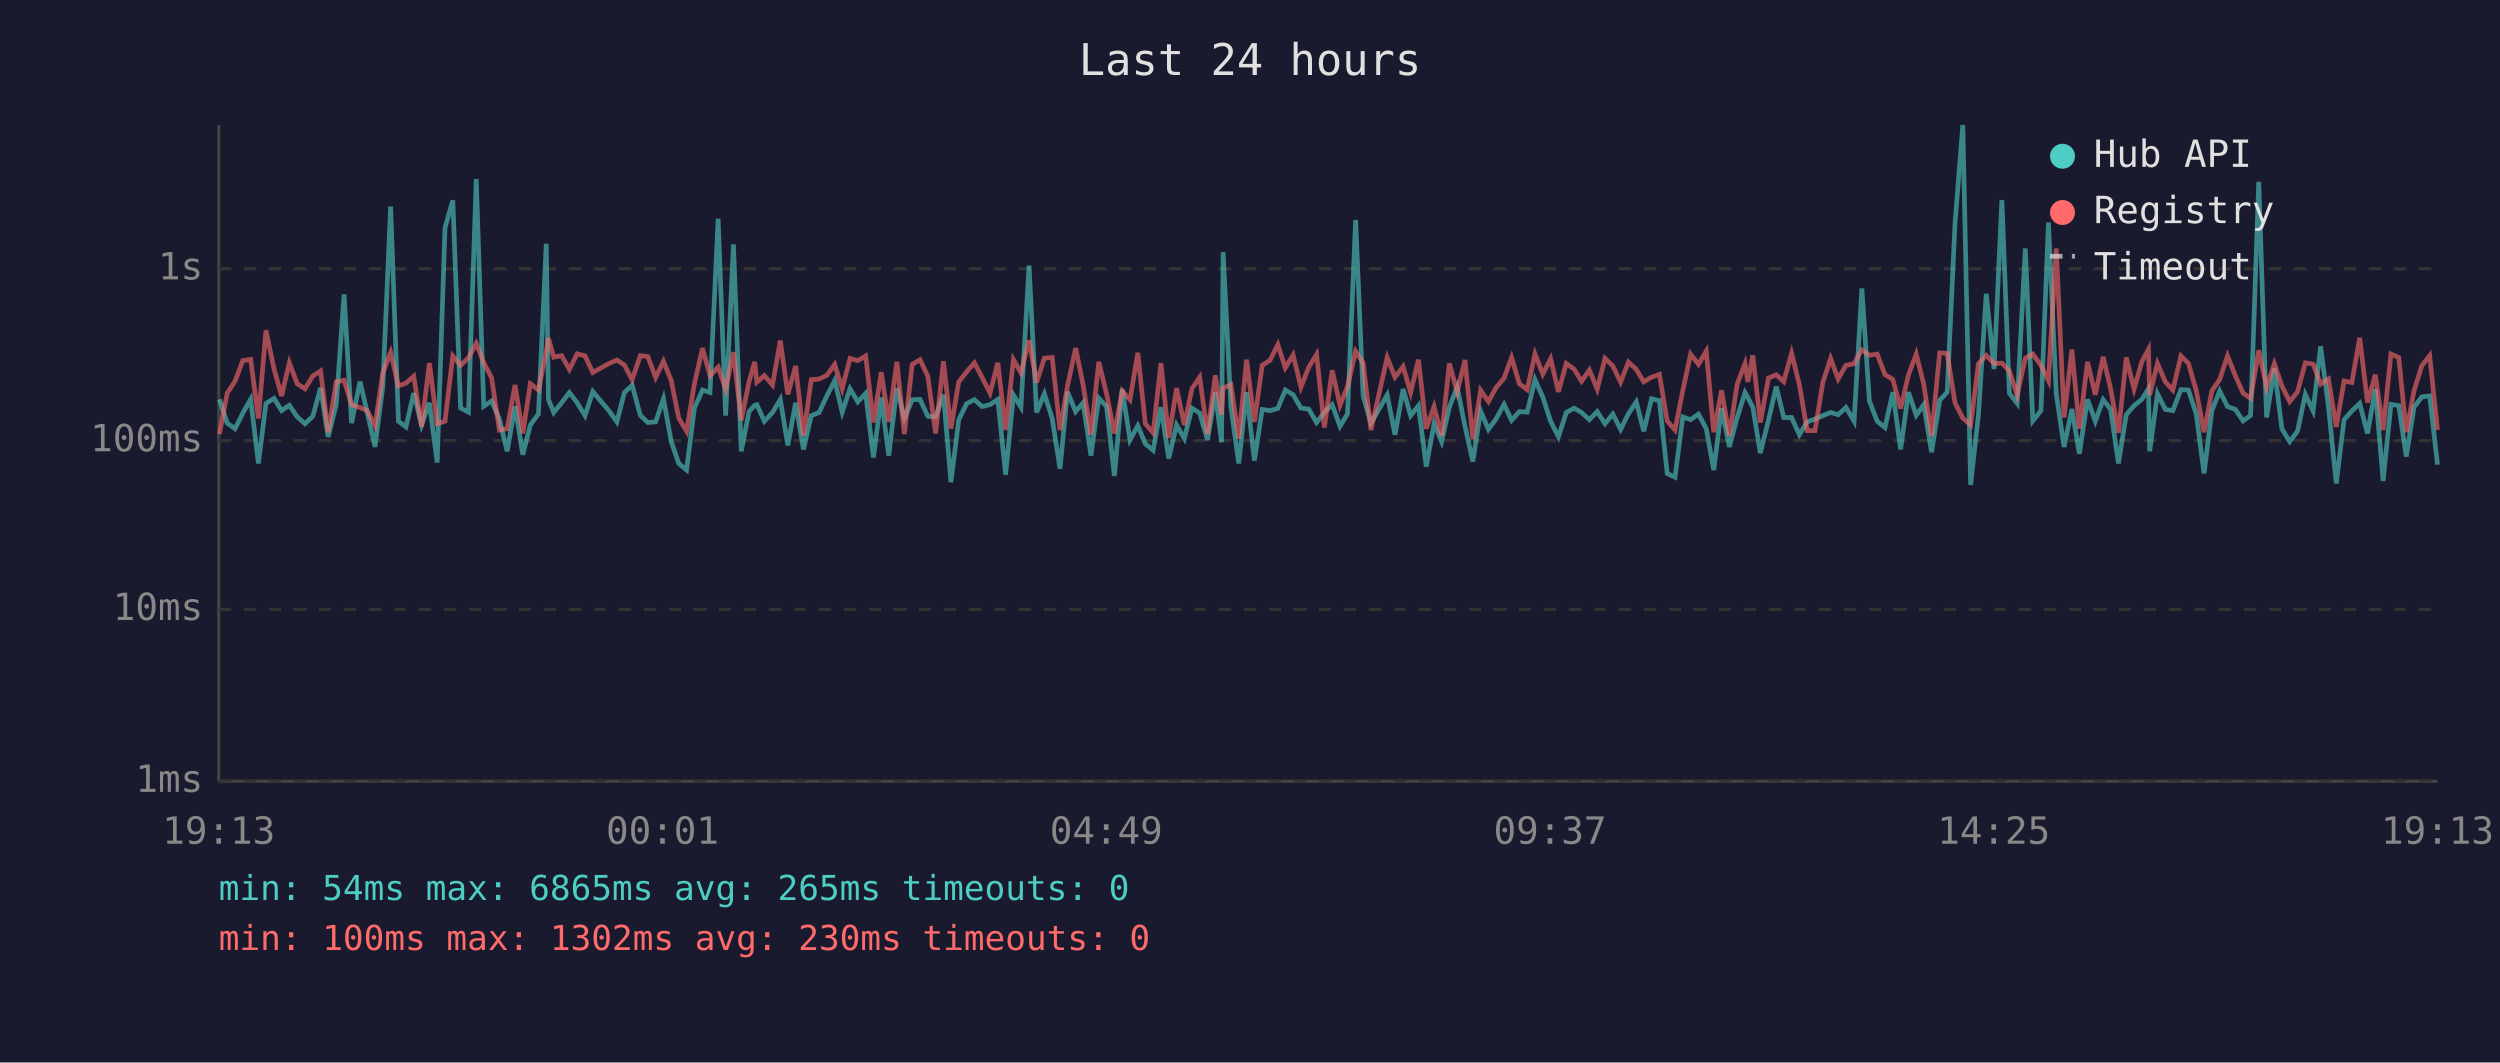
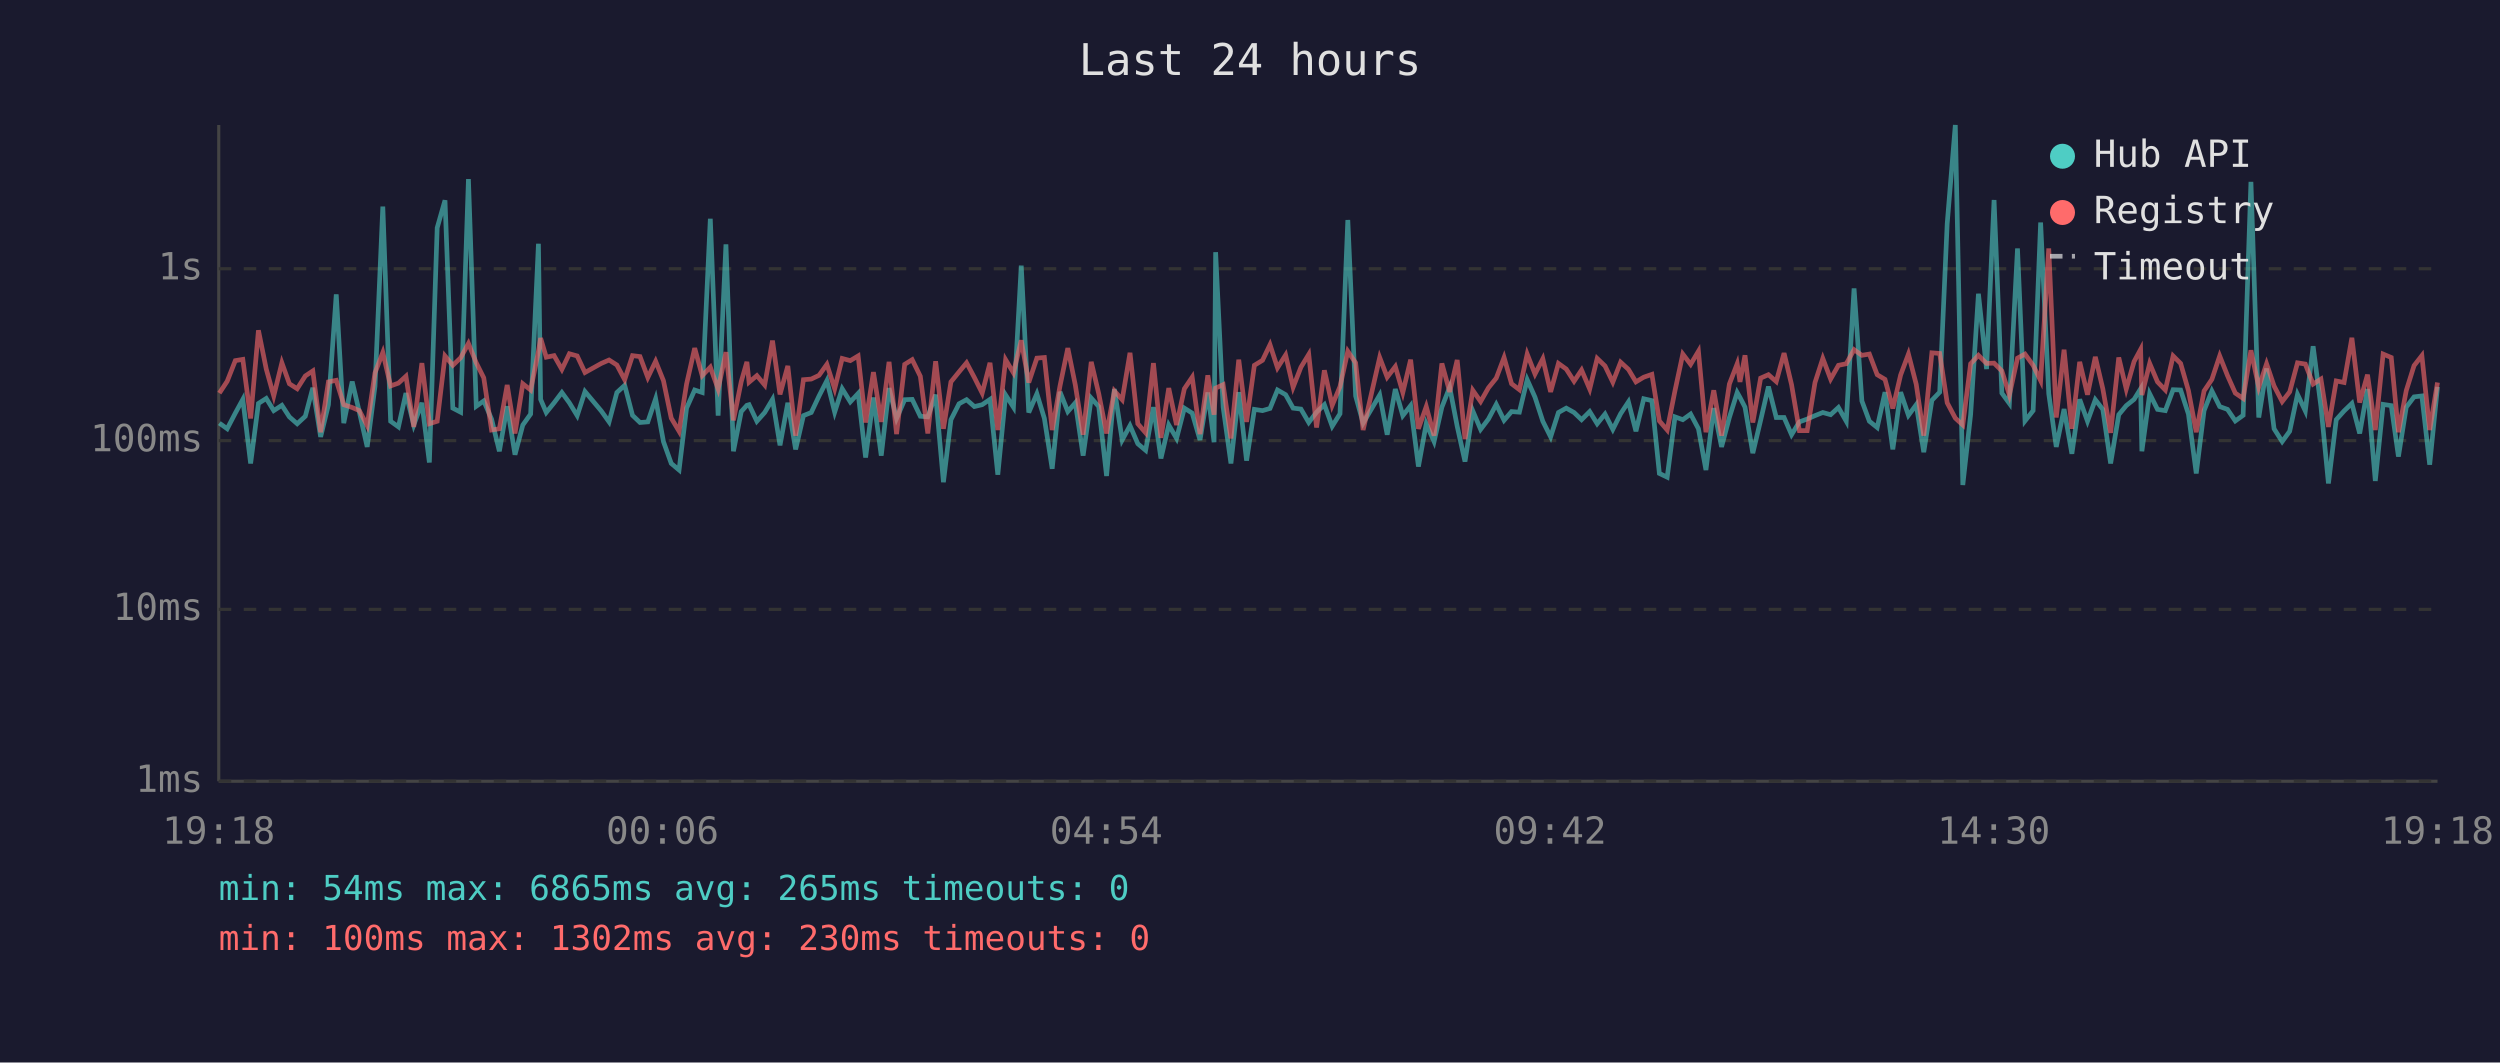
<svg xmlns="http://www.w3.org/2000/svg" viewBox="0 0 800 340" font-family="monospace" font-size="12">
  <rect width="800" height="340" fill="#1a1a2e" />
  <text x="400" y="24" fill="#e0e0e0" font-size="14" text-anchor="middle">Last 24 hours</text>
  <line x1="70" y1="40" x2="70" y2="250" stroke="#444" stroke-width="1" />
  <line x1="70" y1="250" x2="780" y2="250" stroke="#444" stroke-width="1" />
  <line x1="70" y1="250" x2="780" y2="250" stroke="#333" stroke-width="1" stroke-dasharray="4" />
  <text x="65" y="250" fill="#888" text-anchor="end" dominant-baseline="middle">1ms</text>
  <line x1="70" y1="195" x2="780" y2="195" stroke="#333" stroke-width="1" stroke-dasharray="4" />
  <text x="65" y="195" fill="#888" text-anchor="end" dominant-baseline="middle">10ms</text>
  <line x1="70" y1="141" x2="780" y2="141" stroke="#333" stroke-width="1" stroke-dasharray="4" />
  <text x="65" y="141" fill="#888" text-anchor="end" dominant-baseline="middle">100ms</text>
  <line x1="70" y1="86" x2="780" y2="86" stroke="#333" stroke-width="1" stroke-dasharray="4" />
  <text x="65" y="86" fill="#888" text-anchor="end" dominant-baseline="middle">1s</text>
-   <text x="70" y="270" fill="#888" text-anchor="middle">19:13</text>
-   <text x="212" y="270" fill="#888" text-anchor="middle">00:01</text>
-   <text x="354" y="270" fill="#888" text-anchor="middle">04:49</text>
-   <text x="496" y="270" fill="#888" text-anchor="middle">09:37</text>
-   <text x="638" y="270" fill="#888" text-anchor="middle">14:25</text>
-   <text x="780" y="270" fill="#888" text-anchor="middle">19:13</text>
-   <polyline points="70.2,127.8 72.7,135.4 75.2,137.2 77.7,132.2 80.2,127.8 82.7,148.3 85.1,129.1 87.7,127.5 90.1,131.4 92.6,129.7 95.1,133.4 97.6,135.6 100.1,133.2 102.6,124.1 105.0,139.8 107.6,129.5 110.1,94.2 112.5,135.4 115.2,122.1 117.5,131.9 120.0,143.0 122.5,123.6 125.0,66.1 127.5,134.8 129.9,136.6 132.4,125.8 134.9,136.0 137.4,128.9 139.9,148.0 142.4,72.9 144.9,64.1 147.4,130.6 149.9,131.9 152.4,57.3 154.8,130.0 157.3,128.3 159.8,134.1 162.3,144.4 164.8,130.0 167.3,145.5 169.7,136.0 172.3,132.5 174.8,78.0 175.5,127.8 177.2,132.0 179.7,128.9 182.2,125.6 184.7,128.9 187.2,133.0 189.7,125.3 194.9,131.5 197.4,135.0 199.8,125.6 202.3,123.3 204.9,132.9 207.3,135.2 209.8,135.0 212.3,127.6 214.8,141.3 217.2,148.3 219.7,150.4 222.2,130.6 224.8,124.8 227.2,125.6 229.8,70.0 232.2,133.0 234.7,78.2 237.2,144.4 239.7,131.7 241.5,129.7 242.2,129.5 244.6,134.8 247.2,132.0 249.7,127.8 252.1,142.5 254.6,128.9 257.1,143.8 259.6,133.0 262.1,132.0 264.6,126.7 267.1,121.8 269.5,131.9 272.0,124.4 274.5,128.6 277.0,125.9 279.5,146.4 282.0,127.2 284.4,145.8 287.0,124.2 289.4,133.9 291.9,127.9 294.4,127.8 296.9,133.2 299.4,133.4 301.9,126.3 304.3,154.3 306.8,134.3 309.3,129.2 311.8,127.9 314.3,130.1 316.8,129.5 319.3,127.8 321.8,151.9 324.3,126.4 326.7,130.3 329.3,85.0 331.7,132.0 334.2,126.0 336.7,133.9 339.2,150.0 341.6,125.4 344.2,131.7 346.6,128.9 349.1,145.8 351.6,127.4 354.1,130.1 356.6,152.3 359.1,124.5 361.6,140.8 364.1,136.2 366.5,142.0 369.0,144.1 371.5,130.3 374.0,146.7 376.5,136.0 379.0,140.3 381.4,130.6 383.9,132.2 386.4,140.8 388.9,125.6 390.9,141.5 391.4,80.7 393.9,130.3 396.4,148.3 398.9,125.5 401.4,147.4 403.9,131.0 406.4,131.4 408.9,130.7 411.3,124.8 413.8,126.3 416.3,130.6 418.8,130.9 421.3,135.2 423.8,131.9 426.3,129.5 428.8,136.4 431.2,132.4 433.8,70.4 436.2,126.7 438.7,135.4 443.9,126.4 446.4,139.1 449.0,124.5 451.4,133.0 453.9,129.8 456.4,149.3 458.9,135.6 461.3,141.3 463.8,130.3 466.3,123.9 468.8,136.4 471.3,147.7 473.8,131.5 476.3,137.4 478.7,134.1 481.3,129.4 483.7,134.5 486.2,131.7 488.7,131.9 491.2,121.5 493.7,127.1 496.2,134.8 498.7,139.8 501.2,132.0 503.7,130.6 506.1,132.0 508.6,134.3 511.1,131.7 513.6,135.6 516.1,132.5 518.6,137.4 521.1,132.4 523.6,128.6 526.0,138.0 528.5,127.6 531.0,128.2 533.5,151.5 536.0,152.7 538.5,133.4 541.0,134.3 543.5,132.5 546.0,137.2 548.4,150.4 550.9,130.6 553.4,143.0 555.9,133.6 558.4,125.6 559.3,127.2 560.9,130.3 563.3,145.0 565.9,134.5 568.4,123.7 570.8,133.6 573.3,133.6 575.8,139.1 578.3,135.0 580.8,134.1 583.3,133.0 585.8,132.0 588.2,132.7 590.7,130.4 593.3,134.8 595.8,92.3 598.2,128.3 600.7,134.8 603.2,136.8 605.7,125.5 608.2,143.8 610.7,125.5 613.2,132.9 615.6,129.5 618.1,144.7 620.7,128.1 623.1,125.5 625.6,71.6 628.1,40.0 630.6,155.2 633.1,132.7 635.6,94.0 638.1,118.1 640.6,64.0 643.0,125.8 645.5,129.1 648.1,79.5 650.5,134.7 653.1,131.4 655.5,71.2 658.0,126.0 660.5,143.0 663.0,130.9 665.4,145.2 668.0,127.8 670.5,134.8 673.0,127.9 675.4,131.0 677.9,148.3 680.4,132.7 682.9,129.8 685.4,127.8 687.5,124.4 687.9,144.4 690.4,126.0 692.9,131.0 695.3,131.4 697.9,124.7 700.3,124.8 702.8,132.5 705.3,151.5 707.8,131.4 710.3,125.1 712.8,130.1 715.3,131.0 717.8,134.7 720.2,132.9 722.8,58.2 725.3,133.6 727.8,117.9 730.2,137.2 732.7,141.3 735.2,138.0 737.7,126.2 740.2,131.5 742.6,110.8 745.1,130.1 747.6,154.7 750.1,134.3 752.6,131.5 755.1,129.1 757.6,138.7 760.1,124.5 762.6,153.9 765.1,129.4 767.6,129.8 770.0,146.1 772.5,130.3 775.0,127.0 777.5,126.7 780.0,148.7" fill="none" stroke="#4ecdc4" stroke-width="1.5" opacity="0.6" />
-   <polyline points="70.2,138.9 72.7,125.8 75.2,122.0 77.7,115.4 80.2,115.0 82.7,133.9 85.1,105.7 87.7,118.1 90.1,126.7 92.6,116.1 95.1,122.8 97.6,124.4 100.1,120.3 102.6,118.7 105.0,138.3 107.6,122.2 110.1,121.7 112.5,129.5 115.2,130.4 117.5,131.4 120.0,136.2 122.5,119.3 125.0,112.8 127.5,123.5 129.9,122.6 132.4,120.4 134.9,136.6 137.4,116.2 139.9,135.6 142.4,134.8 144.9,113.9 147.4,116.9 149.9,114.5 152.4,109.9 154.8,116.1 157.3,120.9 159.8,137.6 162.3,137.2 164.8,123.2 167.3,138.7 169.7,122.8 172.3,124.8 174.8,112.4 175.5,108.2 177.2,114.3 179.7,113.8 182.2,118.2 184.7,113.2 187.2,113.9 189.7,119.2 194.9,116.3 197.4,115.2 199.8,116.8 202.3,121.5 204.9,113.8 207.3,114.1 209.8,120.8 212.3,115.6 214.8,121.8 217.2,133.8 219.7,138.0 222.2,122.9 224.8,111.4 227.2,120.2 229.8,117.5 232.2,124.5 234.7,112.7 237.2,134.5 239.7,122.1 241.5,115.8 242.2,122.3 244.6,120.2 247.2,123.2 249.7,109.0 252.1,126.2 254.6,117.1 257.1,139.4 259.6,121.5 262.1,121.3 264.6,120.1 267.1,116.6 269.5,124.4 272.0,114.7 274.5,115.4 277.0,113.9 279.5,135.2 282.0,119.1 284.4,135.0 287.0,115.8 289.4,138.9 291.9,116.6 294.4,115.1 296.9,120.4 299.4,138.7 301.9,115.6 304.3,137.2 306.8,122.2 309.3,119.0 311.8,116.1 314.3,120.8 316.8,125.8 319.3,116.1 321.8,137.6 324.3,115.1 326.7,119.3 329.3,108.9 331.7,122.4 334.2,114.6 336.7,114.4 339.2,137.6 341.6,123.5 344.2,111.4 346.6,123.2 349.1,139.1 351.6,115.8 354.1,126.0 356.6,138.7 359.1,125.1 361.6,127.9 364.1,112.9 366.5,135.6 369.0,138.5 371.5,116.2 374.0,140.1 376.5,124.2 379.0,136.0 381.4,124.4 383.9,120.7 386.4,138.9 388.9,120.1 390.9,132.7 391.4,124.2 393.9,123.1 396.4,140.3 398.9,115.1 401.4,135.0 403.9,116.9 406.4,115.3 408.9,110.3 411.3,117.7 413.8,113.6 416.3,123.9 418.8,117.5 421.3,113.4 423.8,136.8 426.3,118.5 428.8,129.7 431.2,123.7 433.8,112.4 436.2,116.1 438.7,137.6 443.9,114.4 446.4,120.7 449.0,117.3 451.4,125.6 453.9,115.1 456.4,137.2 458.9,130.1 461.3,139.4 463.8,116.3 466.3,125.4 468.8,115.2 471.3,140.5 473.8,124.9 476.3,128.5 478.7,124.1 481.3,121.0 483.7,114.4 486.2,122.8 488.7,124.7 491.2,113.3 493.7,119.7 496.2,114.8 498.7,125.4 501.2,116.3 503.7,118.1 506.1,122.0 508.6,118.4 511.1,124.5 513.6,114.7 516.1,117.1 518.6,122.3 521.1,115.9 523.6,118.2 526.0,122.2 528.5,120.7 531.0,119.8 533.5,134.7 536.0,137.6 538.5,125.0 541.0,113.3 543.5,116.6 546.0,112.4 548.4,138.3 550.9,124.9 553.4,139.4 555.9,122.9 558.4,116.4 559.3,122.2 560.9,113.7 563.3,135.2 565.9,121.0 568.4,119.9 570.8,122.1 573.3,113.0 575.8,123.1 578.3,137.8 580.8,137.8 583.3,122.4 585.8,114.7 588.2,121.3 590.7,116.9 593.3,116.4 595.8,111.9 598.2,113.7 600.7,113.3 603.2,119.9 605.7,121.4 608.2,130.7 610.7,120.0 613.2,113.3 615.6,123.0 618.1,139.4 620.7,112.9 623.1,113.1 625.6,128.9 628.1,133.8 630.6,136.0 633.1,116.4 635.6,113.7 638.1,116.3 640.6,116.2 643.0,118.7 645.5,126.4 648.1,114.6 650.5,113.3 653.1,116.9 655.5,121.8 658.0,79.5 660.5,133.6 663.0,111.9 665.4,137.2 668.0,115.8 670.5,126.3 673.0,114.2 675.4,124.4 677.9,138.5 680.4,114.4 682.9,124.5 685.4,115.7 687.5,111.8 687.9,126.4 690.4,116.3 692.9,122.2 695.3,124.8 697.9,113.9 700.3,116.3 702.8,125.0 705.3,138.3 707.8,125.1 710.3,121.4 712.8,113.9 715.3,120.2 717.8,125.8 720.2,127.5 722.8,112.1 725.3,123.9 727.8,116.4 730.2,123.5 732.7,128.5 735.2,125.4 737.7,116.1 740.2,116.5 742.6,122.9 745.1,121.3 747.6,136.6 750.1,121.9 752.6,122.4 755.1,108.1 757.6,128.8 760.1,119.9 762.6,137.6 765.1,113.3 767.6,114.4 770.0,138.3 772.5,125.0 775.0,117.0 777.5,113.8 780.0,137.6" fill="none" stroke="#ff6b6b" stroke-width="1.5" opacity="0.6" />
+   <text x="70" y="270" fill="#888" text-anchor="middle">19:18</text>
+   <text x="212" y="270" fill="#888" text-anchor="middle">00:06</text>
+   <text x="354" y="270" fill="#888" text-anchor="middle">04:54</text>
+   <text x="496" y="270" fill="#888" text-anchor="middle">09:42</text>
+   <text x="638" y="270" fill="#888" text-anchor="middle">14:30</text>
+   <text x="780" y="270" fill="#888" text-anchor="middle">19:18</text>
+   <polyline points="70.2,135.4 72.7,137.2 75.3,132.2 77.7,127.8 80.2,148.3 82.7,129.1 85.2,127.5 87.6,131.4 90.2,129.7 92.6,133.4 95.1,135.6 97.7,133.2 100.1,124.1 102.6,139.8 105.1,129.5 107.6,94.2 110.0,135.4 112.7,122.1 115.0,131.9 117.5,143.0 120.0,123.6 122.5,66.1 125.0,134.8 127.5,136.6 129.9,125.8 132.4,136.0 135.0,128.9 137.4,148.0 139.9,72.9 142.4,64.1 144.9,130.6 147.4,131.9 149.9,57.3 152.4,130.0 154.8,128.3 157.3,134.1 159.8,144.4 162.3,130.0 164.8,145.5 167.3,136.0 169.8,132.5 172.3,78.0 173.0,127.8 174.8,132.0 177.3,128.9 179.8,125.6 182.2,128.9 184.7,133.0 187.2,125.3 192.4,131.5 194.9,135.0 197.4,125.6 199.9,123.3 202.4,132.9 204.8,135.2 207.3,135.0 209.8,127.6 212.3,141.3 214.8,148.3 217.3,150.4 219.7,130.6 222.3,124.8 224.7,125.6 227.3,70.0 229.8,133.0 232.3,78.2 234.7,144.4 237.2,131.7 239.0,129.7 239.7,129.5 242.2,134.8 244.7,132.0 247.2,127.8 249.6,142.5 252.1,128.9 254.6,143.8 257.1,133.0 259.6,132.0 262.1,126.7 264.6,121.8 267.1,131.9 269.5,124.4 272.1,128.6 274.6,125.9 277.0,146.4 279.5,127.2 282.0,145.8 284.5,124.2 286.9,133.9 289.5,127.9 291.9,127.8 294.5,133.2 296.9,133.4 299.4,126.3 301.9,154.3 304.3,134.3 306.9,129.2 309.3,127.9 311.8,130.1 314.3,129.5 316.8,127.8 319.3,151.9 321.8,126.4 324.3,130.3 326.8,85.0 329.2,132.0 331.8,126.0 334.2,133.9 336.7,150.0 339.2,125.4 341.7,131.7 344.1,128.9 346.6,145.8 349.2,127.4 351.6,130.1 354.1,152.3 356.6,124.5 359.1,140.8 361.6,136.2 364.1,142.0 366.6,144.1 369.1,130.3 371.5,146.7 374.0,136.0 376.5,140.3 379.0,130.6 381.5,132.2 384.0,140.8 386.5,125.6 388.5,141.5 389.0,80.7 391.4,130.3 393.9,148.3 396.4,125.5 398.9,147.4 401.4,131.0 404.0,131.4 406.4,130.7 408.8,124.8 411.4,126.3 413.8,130.6 416.3,130.9 418.8,135.2 421.3,131.9 423.8,129.5 426.3,136.4 428.8,132.4 431.3,70.4 433.8,126.7 436.2,135.4 441.5,126.4 443.9,139.1 446.5,124.5 448.9,133.0 451.4,129.8 453.9,149.3 456.4,135.6 458.9,141.3 461.4,130.3 463.9,123.9 466.3,136.4 468.8,147.7 471.3,131.5 473.8,137.4 476.3,134.1 478.8,129.4 481.3,134.5 483.7,131.7 486.2,131.9 488.7,121.5 491.2,127.1 493.7,134.8 496.2,139.8 498.7,132.0 501.2,130.6 503.7,132.0 506.1,134.3 508.7,131.7 511.1,135.6 513.6,132.5 516.1,137.4 518.6,132.4 521.1,128.6 523.5,138.0 526.0,127.6 528.6,128.2 531.0,151.5 533.5,152.7 536.0,133.4 538.5,134.3 541.0,132.5 543.5,137.2 545.9,150.4 548.4,130.6 550.9,143.0 553.4,133.6 555.9,125.6 556.8,127.2 558.4,130.3 560.9,145.0 563.4,134.5 565.9,123.7 568.4,133.6 570.9,133.6 573.3,139.1 575.8,135.0 578.3,134.1 580.8,133.0 583.3,132.0 585.8,132.7 588.3,130.4 590.8,134.8 593.3,92.3 595.8,128.3 598.2,134.8 600.7,136.8 603.2,125.5 605.7,143.8 608.2,125.5 610.7,132.9 613.2,129.5 615.6,144.7 618.2,128.1 620.7,125.5 623.1,71.6 625.7,40.0 628.1,155.2 630.6,132.7 633.1,94.0 635.7,118.1 638.1,64.0 640.6,125.8 643.0,129.1 645.6,79.5 648.0,134.7 650.6,131.4 653.0,71.2 655.6,126.0 658.0,143.0 660.5,130.9 663.0,145.2 665.5,127.8 668.0,134.8 670.5,127.9 672.9,131.0 675.4,148.3 678.0,132.7 680.4,129.8 682.9,127.8 685.0,124.4 685.4,144.4 687.9,126.0 690.4,131.0 692.9,131.4 695.4,124.7 697.8,124.8 700.3,132.5 702.8,151.5 705.3,131.4 707.8,125.1 710.3,130.1 712.8,131.0 715.3,134.7 717.8,132.9 720.3,58.2 722.8,133.6 725.3,117.9 727.7,137.2 730.3,141.3 732.7,138.0 735.2,126.2 737.7,131.5 740.2,110.8 742.7,130.1 745.1,154.7 747.6,134.3 750.1,131.5 752.6,129.1 755.1,138.7 757.6,124.5 760.1,153.9 762.6,129.4 765.2,129.8 767.5,146.1 770.0,130.3 772.5,127.0 775.0,126.7 777.5,148.7 780.0,123.8" fill="none" stroke="#4ecdc4" stroke-width="1.5" opacity="0.6" />
+   <polyline points="70.2,125.8 72.7,122.0 75.3,115.4 77.7,115.0 80.2,133.9 82.7,105.7 85.2,118.1 87.6,126.7 90.2,116.1 92.6,122.8 95.1,124.4 97.7,120.3 100.1,118.7 102.6,138.3 105.1,122.2 107.6,121.7 110.0,129.5 112.7,130.4 115.0,131.4 117.5,136.2 120.0,119.3 122.5,112.8 125.0,123.5 127.5,122.6 129.9,120.4 132.4,136.6 135.0,116.2 137.4,135.6 139.9,134.8 142.4,113.9 144.9,116.9 147.4,114.5 149.9,109.9 152.4,116.1 154.8,120.9 157.3,137.6 159.8,137.2 162.3,123.2 164.8,138.7 167.3,122.8 169.8,124.8 172.3,112.4 173.0,108.2 174.8,114.3 177.3,113.8 179.8,118.2 182.2,113.2 184.7,113.9 187.2,119.2 192.4,116.3 194.9,115.2 197.4,116.8 199.9,121.5 202.4,113.8 204.8,114.1 207.3,120.8 209.8,115.6 212.3,121.8 214.8,133.8 217.3,138.0 219.7,122.9 222.3,111.4 224.7,120.2 227.3,117.5 229.8,124.5 232.3,112.7 234.7,134.5 237.2,122.1 239.0,115.8 239.7,122.3 242.2,120.2 244.7,123.2 247.2,109.0 249.6,126.2 252.1,117.1 254.6,139.4 257.1,121.5 259.6,121.3 262.1,120.1 264.6,116.6 267.1,124.4 269.5,114.7 272.1,115.4 274.6,113.9 277.0,135.2 279.5,119.1 282.0,135.0 284.5,115.8 286.9,138.9 289.5,116.6 291.9,115.1 294.5,120.4 296.9,138.7 299.4,115.6 301.9,137.2 304.3,122.2 306.9,119.0 309.3,116.1 311.8,120.8 314.3,125.8 316.8,116.1 319.3,137.6 321.8,115.1 324.3,119.3 326.8,108.9 329.2,122.4 331.8,114.6 334.2,114.4 336.7,137.6 339.2,123.5 341.7,111.4 344.1,123.2 346.6,139.1 349.2,115.8 351.6,126.0 354.1,138.7 356.6,125.1 359.1,127.9 361.6,112.9 364.1,135.6 366.6,138.5 369.1,116.2 371.5,140.1 374.0,124.2 376.5,136.0 379.0,124.4 381.5,120.7 384.0,138.9 386.5,120.1 388.5,132.7 389.0,124.2 391.4,123.1 393.9,140.3 396.4,115.1 398.9,135.0 401.4,116.9 404.0,115.3 406.4,110.3 408.8,117.7 411.4,113.6 413.8,123.9 416.3,117.5 418.8,113.4 421.3,136.8 423.8,118.5 426.3,129.7 428.8,123.7 431.3,112.4 433.8,116.1 436.2,137.6 441.5,114.4 443.9,120.7 446.5,117.3 448.9,125.6 451.4,115.1 453.9,137.2 456.4,130.1 458.9,139.4 461.4,116.3 463.9,125.4 466.3,115.2 468.8,140.5 471.3,124.9 473.8,128.5 476.3,124.1 478.8,121.0 481.3,114.4 483.7,122.8 486.2,124.7 488.7,113.3 491.2,119.7 493.7,114.8 496.2,125.4 498.7,116.3 501.2,118.1 503.7,122.0 506.1,118.4 508.7,124.5 511.1,114.7 513.6,117.1 516.1,122.3 518.6,115.9 521.1,118.2 523.5,122.2 526.0,120.7 528.6,119.8 531.0,134.7 533.5,137.6 536.0,125.0 538.5,113.3 541.0,116.6 543.5,112.4 545.9,138.3 548.4,124.9 550.9,139.4 553.4,122.9 555.9,116.4 556.8,122.2 558.4,113.7 560.9,135.2 563.4,121.0 565.9,119.9 568.4,122.1 570.9,113.0 573.3,123.1 575.8,137.8 578.3,137.8 580.8,122.4 583.3,114.7 585.8,121.3 588.3,116.9 590.8,116.4 593.3,111.9 595.8,113.7 598.2,113.3 600.7,119.9 603.2,121.4 605.7,130.7 608.2,120.0 610.7,113.3 613.2,123.0 615.6,139.4 618.2,112.9 620.7,113.1 623.1,128.9 625.7,133.8 628.1,136.0 630.6,116.4 633.1,113.7 635.7,116.3 638.1,116.2 640.6,118.7 643.0,126.4 645.6,114.6 648.0,113.3 650.6,116.9 653.0,121.8 655.6,79.5 658.0,133.6 660.5,111.9 663.0,137.2 665.5,115.8 668.0,126.3 670.5,114.2 672.9,124.4 675.4,138.5 678.0,114.4 680.4,124.5 682.9,115.7 685.0,111.8 685.4,126.4 687.9,116.3 690.4,122.2 692.9,124.8 695.4,113.9 697.8,116.3 700.3,125.0 702.8,138.3 705.3,125.1 707.8,121.4 710.3,113.9 712.8,120.2 715.3,125.8 717.8,127.5 720.3,112.1 722.8,123.9 725.3,116.4 727.7,123.5 730.3,128.5 732.7,125.4 735.2,116.1 737.7,116.5 740.2,122.9 742.7,121.3 745.1,136.6 747.6,121.9 750.1,122.4 752.6,108.1 755.1,128.8 757.6,119.9 760.1,137.6 762.6,113.3 765.2,114.4 767.5,138.3 770.0,125.0 772.5,117.0 775.0,113.8 777.5,137.6 780.0,122.4" fill="none" stroke="#ff6b6b" stroke-width="1.5" opacity="0.6" />
  <circle cx="660" cy="50" r="4" fill="#4ecdc4" />
  <text x="670" y="50" fill="#e0e0e0" dominant-baseline="middle">Hub API</text>
  <circle cx="660" cy="68" r="4" fill="#ff6b6b" />
  <text x="670" y="68" fill="#e0e0e0" dominant-baseline="middle">Registry</text>
  <line x1="656" y1="82" x2="664" y2="82" stroke="#e0e0e0" stroke-width="1.5" stroke-dasharray="4,3" opacity="0.7" />
  <text x="670" y="86" fill="#e0e0e0" dominant-baseline="middle">Timeout</text>
  <text x="70" y="288" fill="#4ecdc4" font-size="11">min: 54ms  max: 6865ms  avg: 265ms  timeouts: 0</text>
  <text x="70" y="304" fill="#ff6b6b" font-size="11">min: 100ms  max: 1302ms  avg: 230ms  timeouts: 0</text>
</svg>
